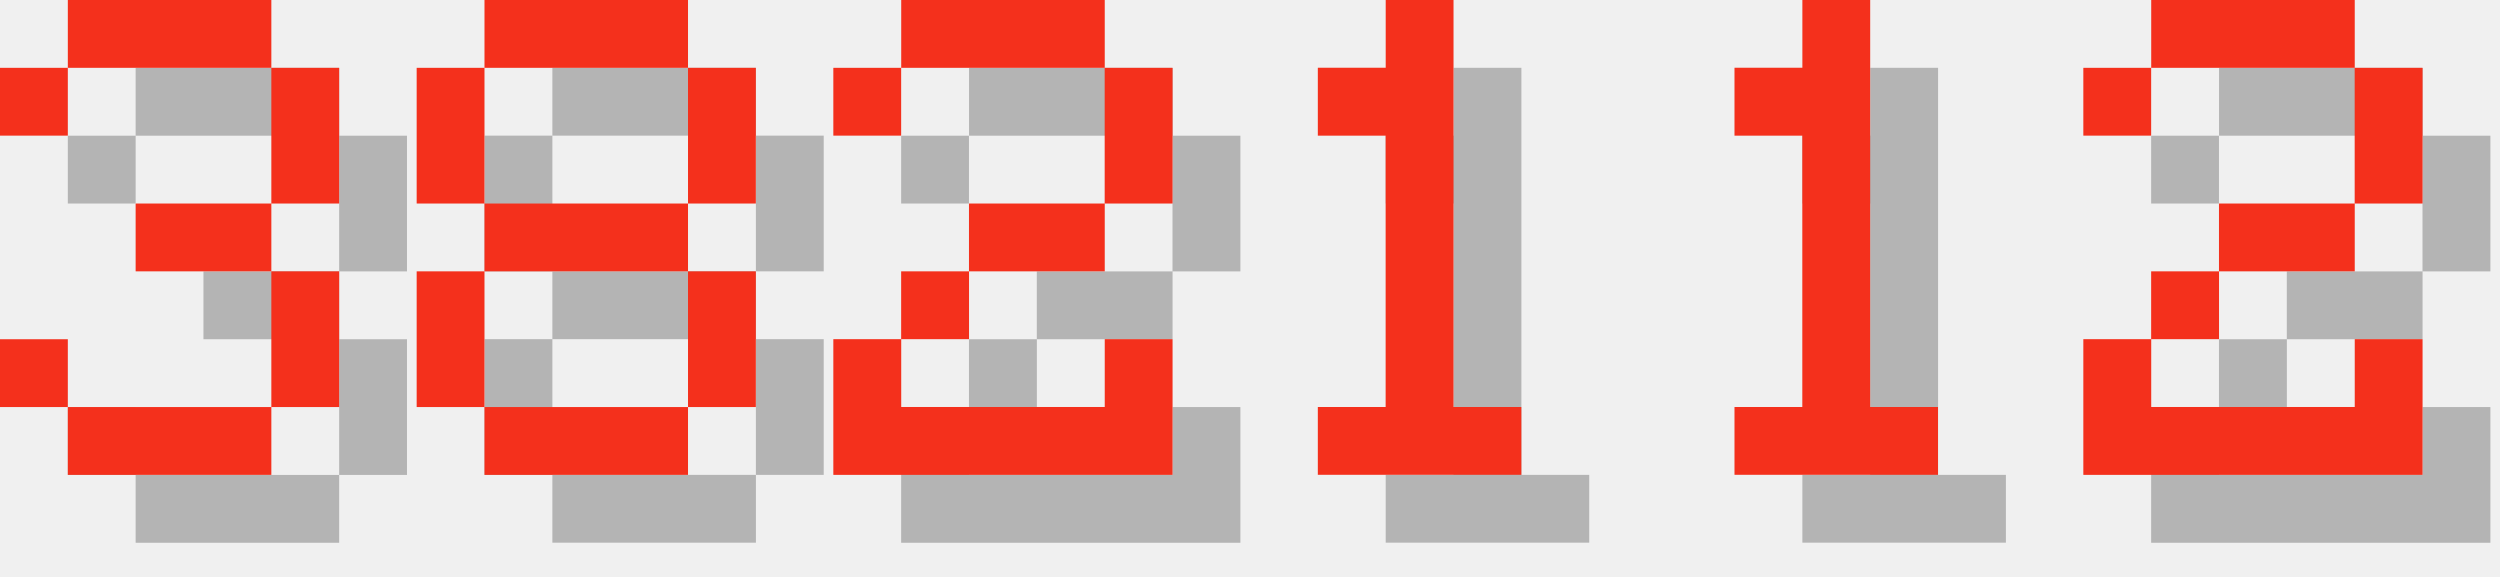
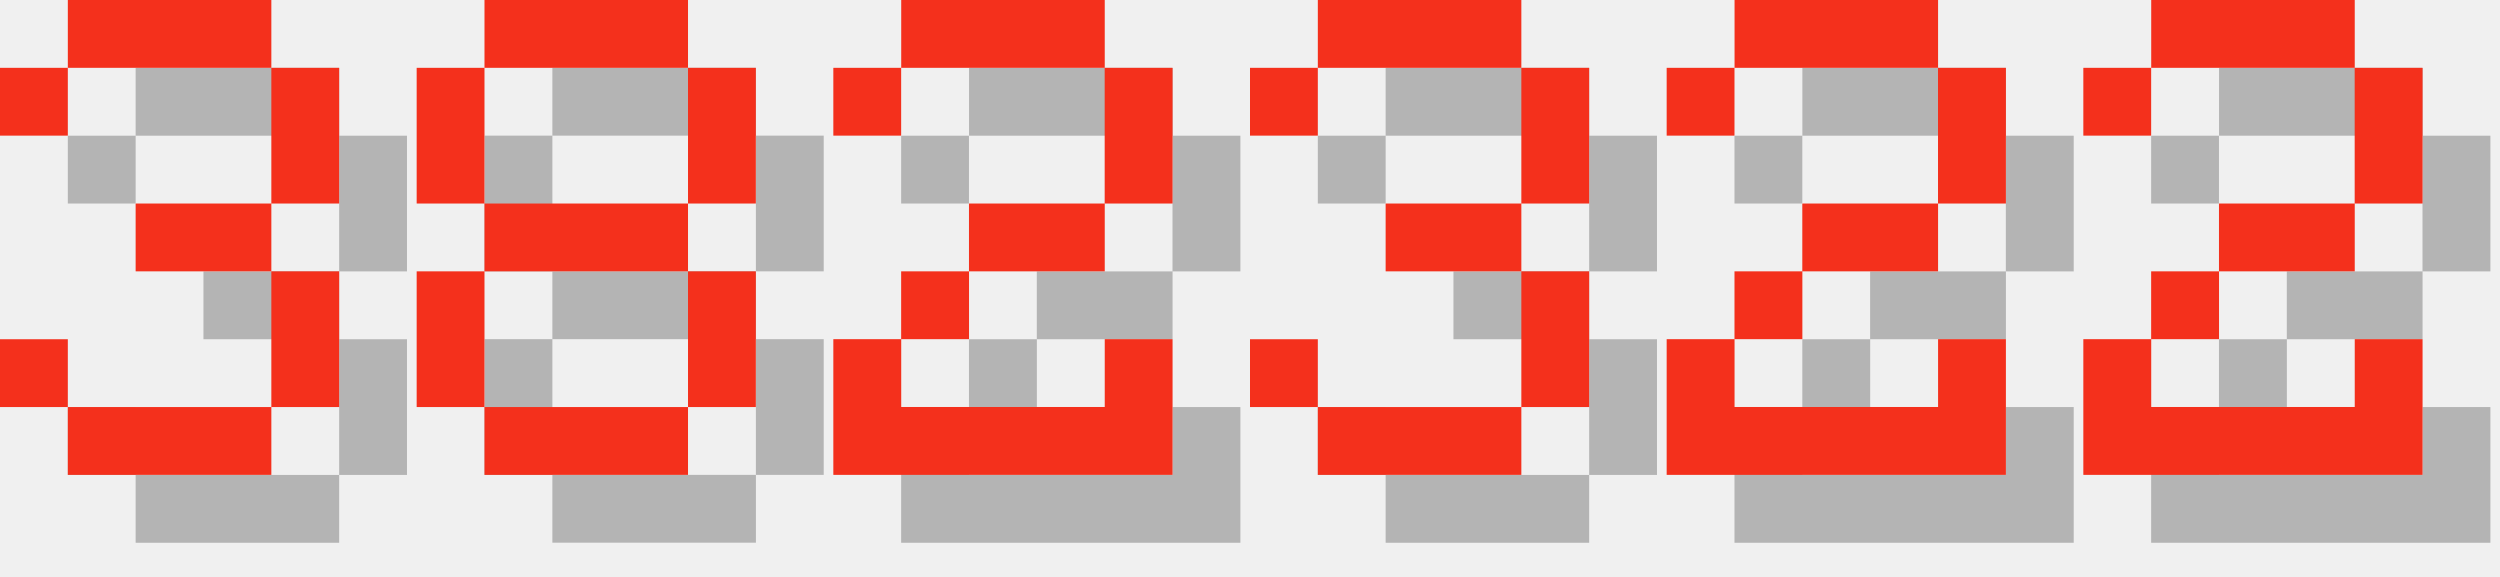
<svg xmlns="http://www.w3.org/2000/svg" version="1.1" width="156.0" height="36">
  <style>
        .text-foreground {
            fill: #F4301C;
        }
        .text-shadow {
            fill: #000000;
            fill-opacity: 0.25;
        }
    </style>
  <g class="digit" id="digit_3" transform="translate(0.0, 0), scale(4)">
    <path id="digit_3_shadow" class="text-shadow" d="m1.058 2.117v1.058h1.058v-1.058h3.175v2.117h-2.117v1.058h2.117v2.117h-3.175v-1.058h-1.058v1.058h1.058v1.058h3.175v-1.058h1.058v-2.117h-1.058v-1.058h1.058v-2.117h-1.058v-1.058h-3.175v1.058h-1.058z" fill-opacity=".5" style="paint-order:stroke fill markers" />
    <path id="digit_3_fg" class="text-foreground" d="m0 1.058v1.058h1.058v-1.058h3.175v2.117h-2.117v1.058h2.117v2.117h-3.175v-1.058h-1.058v1.058h1.058v1.058h3.175v-1.058h1.058v-2.117h-1.058v-1.058h1.058v-2.117h-1.058v-1.058h-3.175v1.058h-1.058z" fill="#fff" style="paint-order:stroke fill markers" />
  </g>
  <g class="digit" id="digit_8" transform="translate(26.0, 0), scale(4)">
    <path id="digit_8_shadow" class="text-shadow" d="m2.117 1.058v1.058h3.175v-1.058h-3.175zm3.175 1.058v2.117h1.058v-2.117h-1.058zm0 2.117h-3.175v1.058h3.175v-1.058zm0 1.058v2.117h1.058v-2.117h-1.058zm0 2.117h-3.175v1.058h3.175v-1.058zm-3.175 0v-2.117h-1.058v2.117h1.058zm0-3.175v-2.117h-1.058v2.117h1.058z" fill-opacity=".5" style="paint-order:stroke fill markers" />
    <path id="digit_8_fg" class="text-foreground" d="m1.058 0v1.058h3.175v-1.058h-3.175zm3.175 1.058v2.117h1.058v-2.117h-1.058zm0 2.117h-3.175v1.058h3.175v-1.058zm0 1.058v2.117h1.058v-2.117h-1.058zm0 2.117h-3.175v1.058h3.175v-1.058zm-3.175 0v-2.117h-1.058v2.117h1.058zm0-3.175v-2.117h-1.058v2.117h1.058z" fill="#fff" style="paint-order:stroke fill markers" />
  </g>
  <g class="digit" id="digit_2" transform="translate(52.0, 0), scale(4)">
    <path id="digit_2_shadow" class="text-shadow" d="m1.058 2.117v1.058h1.058v-1.058h3.175v2.117h-2.117v1.058h-1.058v1.058h-1.058v2.117h5.292v-2.117h-1.058v1.058h-3.175v-1.058h1.058v-1.058h2.117v-1.058h1.058v-2.117h-1.058v-1.058h-3.175v1.058h-1.058z" fill-opacity=".5" style="paint-order:stroke fill markers" />
    <path id="digit_2_fg" class="text-foreground" d="m0 1.058v1.058h1.058v-1.058h3.175v2.117h-2.117v1.058h-1.058v1.058h-1.058v2.117h5.292v-2.117h-1.058v1.058h-3.175v-1.058h1.058v-1.058h2.117v-1.058h1.058v-2.117h-1.058v-1.058h-3.175v1.058h-1.058z" fill="#fff" style="paint-order:stroke fill markers" />
  </g>
-   <g class="digit" id="digit_1" transform="translate(78.0, 0), scale(4)">
-     <path id="digit_1_shadow" class="text-shadow" d="m2.117 2.117v1.058h1.058v4.233h-1.058v1.058h3.175v-1.058h-1.058v-6.35h-1.058v1.058h-1.058z" fill-opacity=".5" style="paint-order:stroke fill markers" />
-     <path id="digit_1_fg" class="text-foreground" d="m1.058 1.058v1.058h1.058v4.233h-1.058v1.058h3.175v-1.058h-1.058v-6.35h-1.058v1.058h-1.058z" fill="#fff" style="paint-order:stroke fill markers" />
+   <g class="digit" id="digit_3" transform="translate(78.0, 0), scale(4)">
+     <path id="digit_3_shadow" class="text-shadow" d="m1.058 2.117v1.058h1.058v-1.058h3.175v2.117h-2.117v1.058h2.117v2.117h-3.175v-1.058h-1.058v1.058h1.058v1.058h3.175v-1.058h1.058v-2.117h-1.058v-1.058h1.058v-2.117h-1.058v-1.058h-3.175v1.058h-1.058z" fill-opacity=".5" style="paint-order:stroke fill markers" />
+     <path id="digit_3_fg" class="text-foreground" d="m0 1.058v1.058h1.058v-1.058h3.175v2.117h-2.117v1.058h2.117v2.117h-3.175v-1.058h-1.058v1.058h1.058v1.058h3.175v-1.058h1.058v-2.117h-1.058v-1.058h1.058v-2.117h-1.058v-1.058h-3.175v1.058h-1.058z" fill="#fff" style="paint-order:stroke fill markers" />
  </g>
-   <g class="digit" id="digit_1" transform="translate(104.0, 0), scale(4)">
-     <path id="digit_1_shadow" class="text-shadow" d="m2.117 2.117v1.058h1.058v4.233h-1.058v1.058h3.175v-1.058h-1.058v-6.35h-1.058v1.058h-1.058z" fill-opacity=".5" style="paint-order:stroke fill markers" />
-     <path id="digit_1_fg" class="text-foreground" d="m1.058 1.058v1.058h1.058v4.233h-1.058v1.058h3.175v-1.058h-1.058v-6.35h-1.058v1.058h-1.058z" fill="#fff" style="paint-order:stroke fill markers" />
+   <g class="digit" id="digit_2" transform="translate(104.0, 0), scale(4)">
+     <path id="digit_2_shadow" class="text-shadow" d="m1.058 2.117v1.058h1.058v-1.058h3.175v2.117h-2.117v1.058h-1.058v1.058h-1.058v2.117h5.292v-2.117h-1.058v1.058h-3.175v-1.058h1.058v-1.058h2.117v-1.058h1.058v-2.117h-1.058v-1.058h-3.175v1.058h-1.058z" fill-opacity=".5" style="paint-order:stroke fill markers" />
+     <path id="digit_2_fg" class="text-foreground" d="m0 1.058v1.058h1.058v-1.058h3.175v2.117h-2.117v1.058h-1.058v1.058h-1.058v2.117h5.292v-2.117h-1.058v1.058h-3.175v-1.058h1.058v-1.058h2.117v-1.058h1.058v-2.117h-1.058v-1.058h-3.175v1.058h-1.058z" fill="#fff" style="paint-order:stroke fill markers" />
  </g>
  <g class="digit" id="digit_2" transform="translate(130.0, 0), scale(4)">
    <path id="digit_2_shadow" class="text-shadow" d="m1.058 2.117v1.058h1.058v-1.058h3.175v2.117h-2.117v1.058h-1.058v1.058h-1.058v2.117h5.292v-2.117h-1.058v1.058h-3.175v-1.058h1.058v-1.058h2.117v-1.058h1.058v-2.117h-1.058v-1.058h-3.175v1.058h-1.058z" fill-opacity=".5" style="paint-order:stroke fill markers" />
    <path id="digit_2_fg" class="text-foreground" d="m0 1.058v1.058h1.058v-1.058h3.175v2.117h-2.117v1.058h-1.058v1.058h-1.058v2.117h5.292v-2.117h-1.058v1.058h-3.175v-1.058h1.058v-1.058h2.117v-1.058h1.058v-2.117h-1.058v-1.058h-3.175v1.058h-1.058z" fill="#fff" style="paint-order:stroke fill markers" />
  </g>
</svg>
